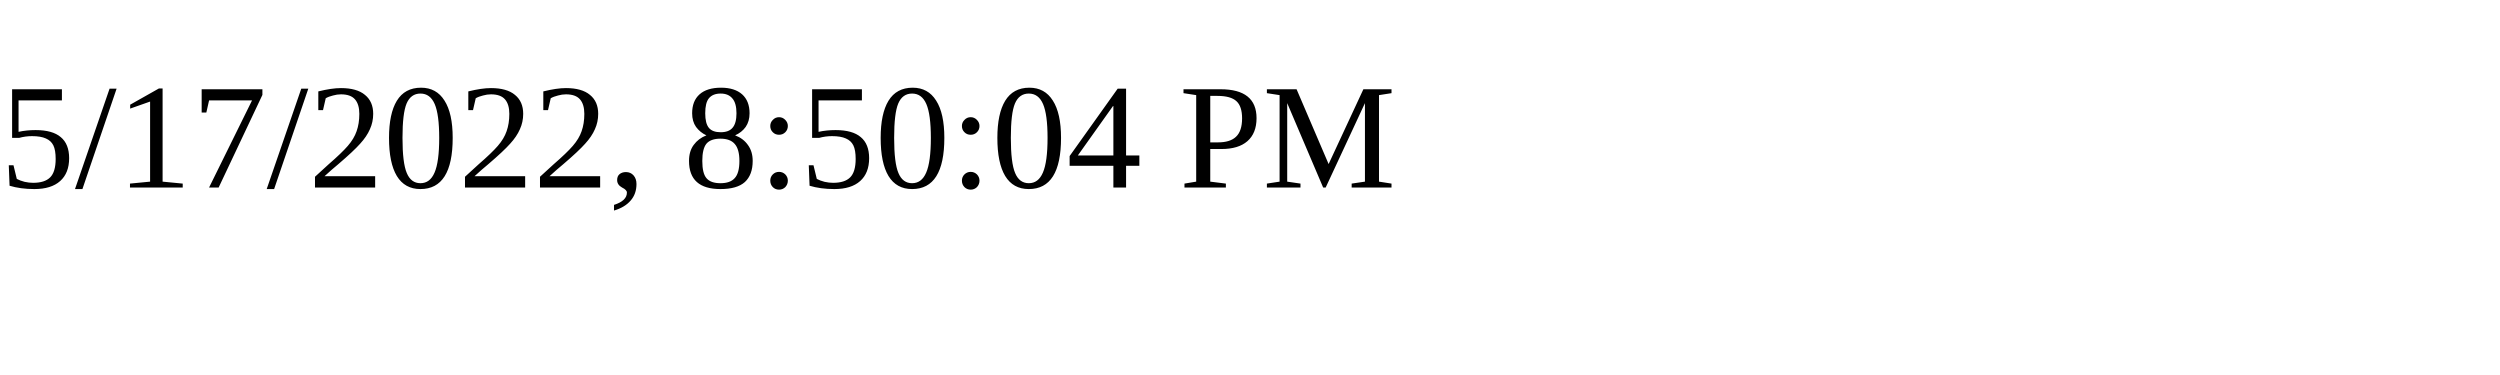
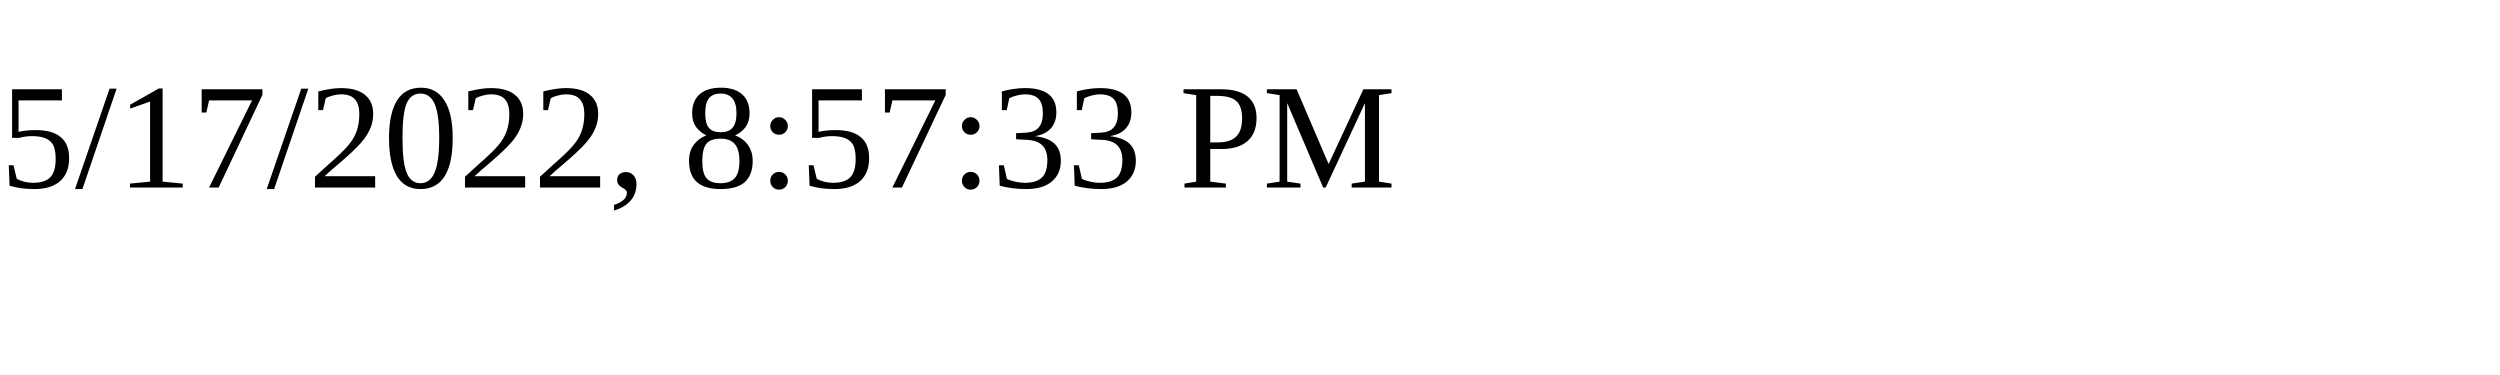
<svg xmlns="http://www.w3.org/2000/svg" height="30" width="200">
-   <text x="0" y="15">5/17/2022, 8:50:04 PM</text>
+   <text x="0" y="15">5/17/2022, 8:57:33 PM</text>
</svg>
